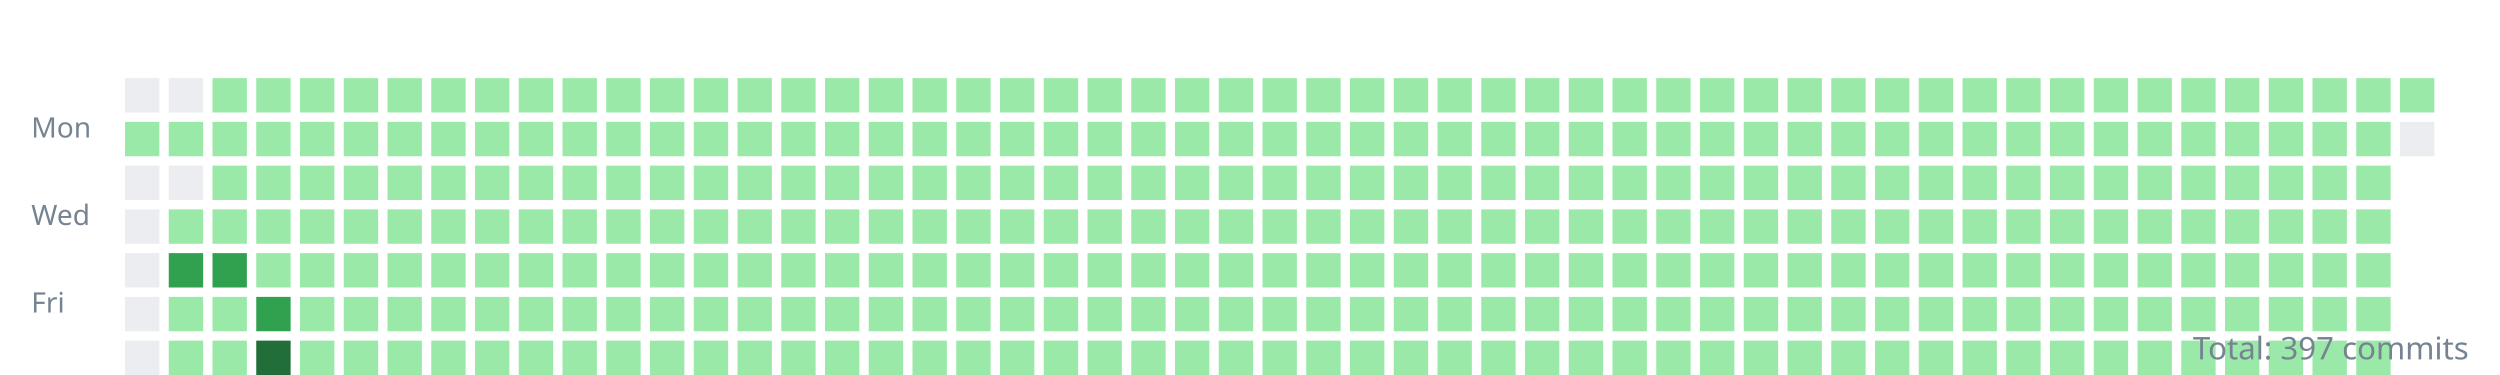
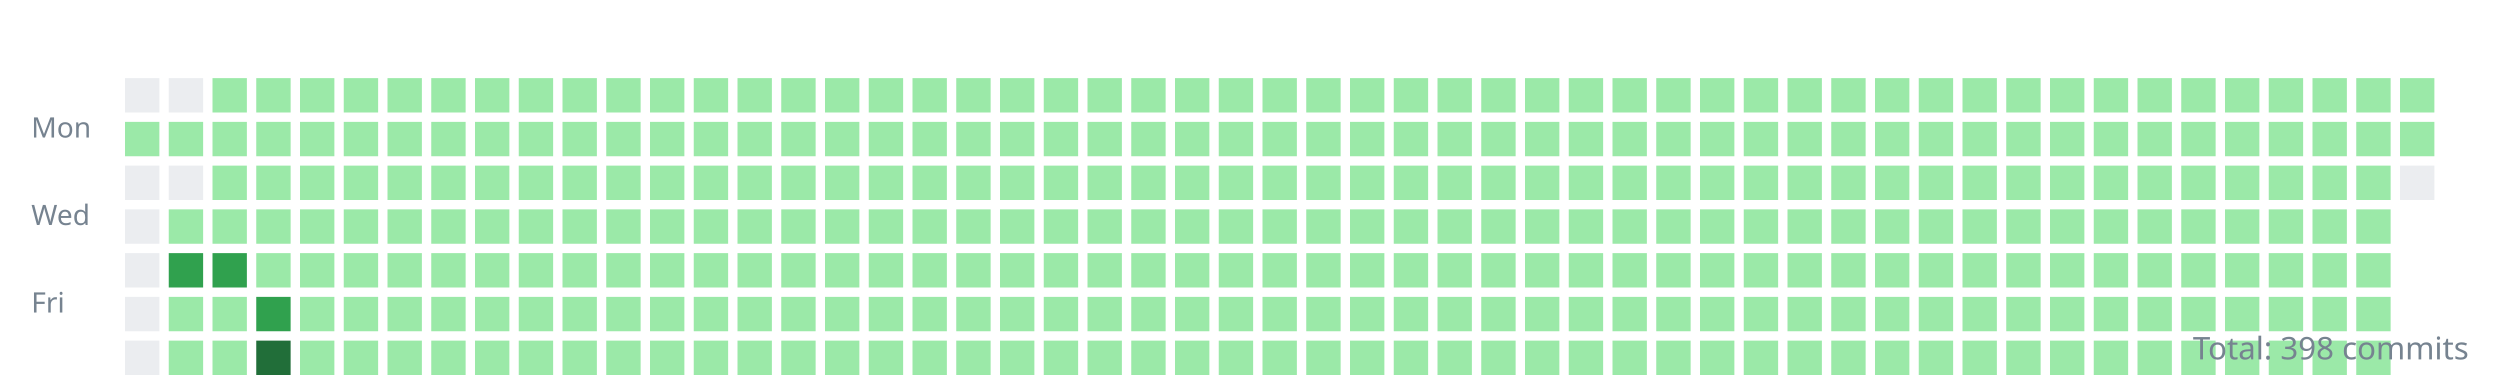
<svg xmlns="http://www.w3.org/2000/svg" width="800" height="120">
  <style>.day{outline:1px solid rgba(27,31,35,0.06);}text{font:9px sans-serif;fill:#768390;}</style>
  <g transform="translate(10,10)">
    <text y="34">Mon</text>
    <text y="62">Wed</text>
    <text y="90">Fri</text>
    <rect class="day" width="11" height="11" x="30" y="15" fill="#ebedf0" />
    <rect class="day" width="11" height="11" x="30" y="29" fill="#9be9a8" />
    <rect class="day" width="11" height="11" x="30" y="43" fill="#ebedf0" />
    <rect class="day" width="11" height="11" x="30" y="57" fill="#ebedf0" />
    <rect class="day" width="11" height="11" x="30" y="71" fill="#ebedf0" />
    <rect class="day" width="11" height="11" x="30" y="85" fill="#ebedf0" />
    <rect class="day" width="11" height="11" x="30" y="99" fill="#ebedf0" />
    <rect class="day" width="11" height="11" x="44" y="15" fill="#ebedf0" />
    <rect class="day" width="11" height="11" x="44" y="29" fill="#9be9a8" />
    <rect class="day" width="11" height="11" x="44" y="43" fill="#ebedf0" />
    <rect class="day" width="11" height="11" x="44" y="57" fill="#9be9a8" />
    <rect class="day" width="11" height="11" x="44" y="71" fill="#30a14e" />
    <rect class="day" width="11" height="11" x="44" y="85" fill="#9be9a8" />
    <rect class="day" width="11" height="11" x="44" y="99" fill="#9be9a8" />
    <rect class="day" width="11" height="11" x="58" y="15" fill="#9be9a8" />
    <rect class="day" width="11" height="11" x="58" y="29" fill="#9be9a8" />
    <rect class="day" width="11" height="11" x="58" y="43" fill="#9be9a8" />
    <rect class="day" width="11" height="11" x="58" y="57" fill="#9be9a8" />
    <rect class="day" width="11" height="11" x="58" y="71" fill="#30a14e" />
    <rect class="day" width="11" height="11" x="58" y="85" fill="#9be9a8" />
    <rect class="day" width="11" height="11" x="58" y="99" fill="#9be9a8" />
    <rect class="day" width="11" height="11" x="72" y="15" fill="#9be9a8" />
    <rect class="day" width="11" height="11" x="72" y="29" fill="#9be9a8" />
    <rect class="day" width="11" height="11" x="72" y="43" fill="#9be9a8" />
    <rect class="day" width="11" height="11" x="72" y="57" fill="#9be9a8" />
    <rect class="day" width="11" height="11" x="72" y="71" fill="#9be9a8" />
    <rect class="day" width="11" height="11" x="72" y="85" fill="#30a14e" />
    <rect class="day" width="11" height="11" x="72" y="99" fill="#216e39" />
    <rect class="day" width="11" height="11" x="86" y="15" fill="#9be9a8" />
    <rect class="day" width="11" height="11" x="86" y="29" fill="#9be9a8" />
    <rect class="day" width="11" height="11" x="86" y="43" fill="#9be9a8" />
    <rect class="day" width="11" height="11" x="86" y="57" fill="#9be9a8" />
    <rect class="day" width="11" height="11" x="86" y="71" fill="#9be9a8" />
    <rect class="day" width="11" height="11" x="86" y="85" fill="#9be9a8" />
    <rect class="day" width="11" height="11" x="86" y="99" fill="#9be9a8" />
    <rect class="day" width="11" height="11" x="100" y="15" fill="#9be9a8" />
    <rect class="day" width="11" height="11" x="100" y="29" fill="#9be9a8" />
    <rect class="day" width="11" height="11" x="100" y="43" fill="#9be9a8" />
    <rect class="day" width="11" height="11" x="100" y="57" fill="#9be9a8" />
    <rect class="day" width="11" height="11" x="100" y="71" fill="#9be9a8" />
    <rect class="day" width="11" height="11" x="100" y="85" fill="#9be9a8" />
    <rect class="day" width="11" height="11" x="100" y="99" fill="#9be9a8" />
    <rect class="day" width="11" height="11" x="114" y="15" fill="#9be9a8" />
    <rect class="day" width="11" height="11" x="114" y="29" fill="#9be9a8" />
    <rect class="day" width="11" height="11" x="114" y="43" fill="#9be9a8" />
    <rect class="day" width="11" height="11" x="114" y="57" fill="#9be9a8" />
    <rect class="day" width="11" height="11" x="114" y="71" fill="#9be9a8" />
    <rect class="day" width="11" height="11" x="114" y="85" fill="#9be9a8" />
    <rect class="day" width="11" height="11" x="114" y="99" fill="#9be9a8" />
    <rect class="day" width="11" height="11" x="128" y="15" fill="#9be9a8" />
    <rect class="day" width="11" height="11" x="128" y="29" fill="#9be9a8" />
    <rect class="day" width="11" height="11" x="128" y="43" fill="#9be9a8" />
    <rect class="day" width="11" height="11" x="128" y="57" fill="#9be9a8" />
    <rect class="day" width="11" height="11" x="128" y="71" fill="#9be9a8" />
    <rect class="day" width="11" height="11" x="128" y="85" fill="#9be9a8" />
    <rect class="day" width="11" height="11" x="128" y="99" fill="#9be9a8" />
    <rect class="day" width="11" height="11" x="142" y="15" fill="#9be9a8" />
    <rect class="day" width="11" height="11" x="142" y="29" fill="#9be9a8" />
    <rect class="day" width="11" height="11" x="142" y="43" fill="#9be9a8" />
    <rect class="day" width="11" height="11" x="142" y="57" fill="#9be9a8" />
    <rect class="day" width="11" height="11" x="142" y="71" fill="#9be9a8" />
    <rect class="day" width="11" height="11" x="142" y="85" fill="#9be9a8" />
    <rect class="day" width="11" height="11" x="142" y="99" fill="#9be9a8" />
    <rect class="day" width="11" height="11" x="156" y="15" fill="#9be9a8" />
    <rect class="day" width="11" height="11" x="156" y="29" fill="#9be9a8" />
    <rect class="day" width="11" height="11" x="156" y="43" fill="#9be9a8" />
    <rect class="day" width="11" height="11" x="156" y="57" fill="#9be9a8" />
    <rect class="day" width="11" height="11" x="156" y="71" fill="#9be9a8" />
    <rect class="day" width="11" height="11" x="156" y="85" fill="#9be9a8" />
    <rect class="day" width="11" height="11" x="156" y="99" fill="#9be9a8" />
    <rect class="day" width="11" height="11" x="170" y="15" fill="#9be9a8" />
    <rect class="day" width="11" height="11" x="170" y="29" fill="#9be9a8" />
    <rect class="day" width="11" height="11" x="170" y="43" fill="#9be9a8" />
    <rect class="day" width="11" height="11" x="170" y="57" fill="#9be9a8" />
    <rect class="day" width="11" height="11" x="170" y="71" fill="#9be9a8" />
    <rect class="day" width="11" height="11" x="170" y="85" fill="#9be9a8" />
    <rect class="day" width="11" height="11" x="170" y="99" fill="#9be9a8" />
    <rect class="day" width="11" height="11" x="184" y="15" fill="#9be9a8" />
    <rect class="day" width="11" height="11" x="184" y="29" fill="#9be9a8" />
    <rect class="day" width="11" height="11" x="184" y="43" fill="#9be9a8" />
    <rect class="day" width="11" height="11" x="184" y="57" fill="#9be9a8" />
    <rect class="day" width="11" height="11" x="184" y="71" fill="#9be9a8" />
    <rect class="day" width="11" height="11" x="184" y="85" fill="#9be9a8" />
    <rect class="day" width="11" height="11" x="184" y="99" fill="#9be9a8" />
    <rect class="day" width="11" height="11" x="198" y="15" fill="#9be9a8" />
    <rect class="day" width="11" height="11" x="198" y="29" fill="#9be9a8" />
    <rect class="day" width="11" height="11" x="198" y="43" fill="#9be9a8" />
    <rect class="day" width="11" height="11" x="198" y="57" fill="#9be9a8" />
    <rect class="day" width="11" height="11" x="198" y="71" fill="#9be9a8" />
    <rect class="day" width="11" height="11" x="198" y="85" fill="#9be9a8" />
    <rect class="day" width="11" height="11" x="198" y="99" fill="#9be9a8" />
    <rect class="day" width="11" height="11" x="212" y="15" fill="#9be9a8" />
    <rect class="day" width="11" height="11" x="212" y="29" fill="#9be9a8" />
    <rect class="day" width="11" height="11" x="212" y="43" fill="#9be9a8" />
    <rect class="day" width="11" height="11" x="212" y="57" fill="#9be9a8" />
    <rect class="day" width="11" height="11" x="212" y="71" fill="#9be9a8" />
    <rect class="day" width="11" height="11" x="212" y="85" fill="#9be9a8" />
    <rect class="day" width="11" height="11" x="212" y="99" fill="#9be9a8" />
    <rect class="day" width="11" height="11" x="226" y="15" fill="#9be9a8" />
    <rect class="day" width="11" height="11" x="226" y="29" fill="#9be9a8" />
    <rect class="day" width="11" height="11" x="226" y="43" fill="#9be9a8" />
    <rect class="day" width="11" height="11" x="226" y="57" fill="#9be9a8" />
    <rect class="day" width="11" height="11" x="226" y="71" fill="#9be9a8" />
    <rect class="day" width="11" height="11" x="226" y="85" fill="#9be9a8" />
    <rect class="day" width="11" height="11" x="226" y="99" fill="#9be9a8" />
    <rect class="day" width="11" height="11" x="240" y="15" fill="#9be9a8" />
    <rect class="day" width="11" height="11" x="240" y="29" fill="#9be9a8" />
    <rect class="day" width="11" height="11" x="240" y="43" fill="#9be9a8" />
    <rect class="day" width="11" height="11" x="240" y="57" fill="#9be9a8" />
    <rect class="day" width="11" height="11" x="240" y="71" fill="#9be9a8" />
    <rect class="day" width="11" height="11" x="240" y="85" fill="#9be9a8" />
    <rect class="day" width="11" height="11" x="240" y="99" fill="#9be9a8" />
    <rect class="day" width="11" height="11" x="254" y="15" fill="#9be9a8" />
    <rect class="day" width="11" height="11" x="254" y="29" fill="#9be9a8" />
    <rect class="day" width="11" height="11" x="254" y="43" fill="#9be9a8" />
    <rect class="day" width="11" height="11" x="254" y="57" fill="#9be9a8" />
    <rect class="day" width="11" height="11" x="254" y="71" fill="#9be9a8" />
    <rect class="day" width="11" height="11" x="254" y="85" fill="#9be9a8" />
    <rect class="day" width="11" height="11" x="254" y="99" fill="#9be9a8" />
    <rect class="day" width="11" height="11" x="268" y="15" fill="#9be9a8" />
    <rect class="day" width="11" height="11" x="268" y="29" fill="#9be9a8" />
    <rect class="day" width="11" height="11" x="268" y="43" fill="#9be9a8" />
    <rect class="day" width="11" height="11" x="268" y="57" fill="#9be9a8" />
    <rect class="day" width="11" height="11" x="268" y="71" fill="#9be9a8" />
    <rect class="day" width="11" height="11" x="268" y="85" fill="#9be9a8" />
    <rect class="day" width="11" height="11" x="268" y="99" fill="#9be9a8" />
    <rect class="day" width="11" height="11" x="282" y="15" fill="#9be9a8" />
    <rect class="day" width="11" height="11" x="282" y="29" fill="#9be9a8" />
    <rect class="day" width="11" height="11" x="282" y="43" fill="#9be9a8" />
    <rect class="day" width="11" height="11" x="282" y="57" fill="#9be9a8" />
    <rect class="day" width="11" height="11" x="282" y="71" fill="#9be9a8" />
    <rect class="day" width="11" height="11" x="282" y="85" fill="#9be9a8" />
    <rect class="day" width="11" height="11" x="282" y="99" fill="#9be9a8" />
    <rect class="day" width="11" height="11" x="296" y="15" fill="#9be9a8" />
    <rect class="day" width="11" height="11" x="296" y="29" fill="#9be9a8" />
    <rect class="day" width="11" height="11" x="296" y="43" fill="#9be9a8" />
    <rect class="day" width="11" height="11" x="296" y="57" fill="#9be9a8" />
    <rect class="day" width="11" height="11" x="296" y="71" fill="#9be9a8" />
    <rect class="day" width="11" height="11" x="296" y="85" fill="#9be9a8" />
    <rect class="day" width="11" height="11" x="296" y="99" fill="#9be9a8" />
    <rect class="day" width="11" height="11" x="310" y="15" fill="#9be9a8" />
    <rect class="day" width="11" height="11" x="310" y="29" fill="#9be9a8" />
    <rect class="day" width="11" height="11" x="310" y="43" fill="#9be9a8" />
    <rect class="day" width="11" height="11" x="310" y="57" fill="#9be9a8" />
    <rect class="day" width="11" height="11" x="310" y="71" fill="#9be9a8" />
    <rect class="day" width="11" height="11" x="310" y="85" fill="#9be9a8" />
    <rect class="day" width="11" height="11" x="310" y="99" fill="#9be9a8" />
    <rect class="day" width="11" height="11" x="324" y="15" fill="#9be9a8" />
    <rect class="day" width="11" height="11" x="324" y="29" fill="#9be9a8" />
    <rect class="day" width="11" height="11" x="324" y="43" fill="#9be9a8" />
    <rect class="day" width="11" height="11" x="324" y="57" fill="#9be9a8" />
    <rect class="day" width="11" height="11" x="324" y="71" fill="#9be9a8" />
    <rect class="day" width="11" height="11" x="324" y="85" fill="#9be9a8" />
    <rect class="day" width="11" height="11" x="324" y="99" fill="#9be9a8" />
    <rect class="day" width="11" height="11" x="338" y="15" fill="#9be9a8" />
    <rect class="day" width="11" height="11" x="338" y="29" fill="#9be9a8" />
    <rect class="day" width="11" height="11" x="338" y="43" fill="#9be9a8" />
    <rect class="day" width="11" height="11" x="338" y="57" fill="#9be9a8" />
    <rect class="day" width="11" height="11" x="338" y="71" fill="#9be9a8" />
    <rect class="day" width="11" height="11" x="338" y="85" fill="#9be9a8" />
    <rect class="day" width="11" height="11" x="338" y="99" fill="#9be9a8" />
    <rect class="day" width="11" height="11" x="352" y="15" fill="#9be9a8" />
    <rect class="day" width="11" height="11" x="352" y="29" fill="#9be9a8" />
    <rect class="day" width="11" height="11" x="352" y="43" fill="#9be9a8" />
    <rect class="day" width="11" height="11" x="352" y="57" fill="#9be9a8" />
    <rect class="day" width="11" height="11" x="352" y="71" fill="#9be9a8" />
    <rect class="day" width="11" height="11" x="352" y="85" fill="#9be9a8" />
    <rect class="day" width="11" height="11" x="352" y="99" fill="#9be9a8" />
    <rect class="day" width="11" height="11" x="366" y="15" fill="#9be9a8" />
    <rect class="day" width="11" height="11" x="366" y="29" fill="#9be9a8" />
    <rect class="day" width="11" height="11" x="366" y="43" fill="#9be9a8" />
    <rect class="day" width="11" height="11" x="366" y="57" fill="#9be9a8" />
    <rect class="day" width="11" height="11" x="366" y="71" fill="#9be9a8" />
    <rect class="day" width="11" height="11" x="366" y="85" fill="#9be9a8" />
    <rect class="day" width="11" height="11" x="366" y="99" fill="#9be9a8" />
    <rect class="day" width="11" height="11" x="380" y="15" fill="#9be9a8" />
    <rect class="day" width="11" height="11" x="380" y="29" fill="#9be9a8" />
    <rect class="day" width="11" height="11" x="380" y="43" fill="#9be9a8" />
    <rect class="day" width="11" height="11" x="380" y="57" fill="#9be9a8" />
    <rect class="day" width="11" height="11" x="380" y="71" fill="#9be9a8" />
    <rect class="day" width="11" height="11" x="380" y="85" fill="#9be9a8" />
    <rect class="day" width="11" height="11" x="380" y="99" fill="#9be9a8" />
    <rect class="day" width="11" height="11" x="394" y="15" fill="#9be9a8" />
    <rect class="day" width="11" height="11" x="394" y="29" fill="#9be9a8" />
    <rect class="day" width="11" height="11" x="394" y="43" fill="#9be9a8" />
    <rect class="day" width="11" height="11" x="394" y="57" fill="#9be9a8" />
    <rect class="day" width="11" height="11" x="394" y="71" fill="#9be9a8" />
    <rect class="day" width="11" height="11" x="394" y="85" fill="#9be9a8" />
    <rect class="day" width="11" height="11" x="394" y="99" fill="#9be9a8" />
    <rect class="day" width="11" height="11" x="408" y="15" fill="#9be9a8" />
    <rect class="day" width="11" height="11" x="408" y="29" fill="#9be9a8" />
    <rect class="day" width="11" height="11" x="408" y="43" fill="#9be9a8" />
    <rect class="day" width="11" height="11" x="408" y="57" fill="#9be9a8" />
    <rect class="day" width="11" height="11" x="408" y="71" fill="#9be9a8" />
    <rect class="day" width="11" height="11" x="408" y="85" fill="#9be9a8" />
    <rect class="day" width="11" height="11" x="408" y="99" fill="#9be9a8" />
    <rect class="day" width="11" height="11" x="422" y="15" fill="#9be9a8" />
    <rect class="day" width="11" height="11" x="422" y="29" fill="#9be9a8" />
    <rect class="day" width="11" height="11" x="422" y="43" fill="#9be9a8" />
    <rect class="day" width="11" height="11" x="422" y="57" fill="#9be9a8" />
    <rect class="day" width="11" height="11" x="422" y="71" fill="#9be9a8" />
    <rect class="day" width="11" height="11" x="422" y="85" fill="#9be9a8" />
    <rect class="day" width="11" height="11" x="422" y="99" fill="#9be9a8" />
    <rect class="day" width="11" height="11" x="436" y="15" fill="#9be9a8" />
    <rect class="day" width="11" height="11" x="436" y="29" fill="#9be9a8" />
    <rect class="day" width="11" height="11" x="436" y="43" fill="#9be9a8" />
    <rect class="day" width="11" height="11" x="436" y="57" fill="#9be9a8" />
    <rect class="day" width="11" height="11" x="436" y="71" fill="#9be9a8" />
    <rect class="day" width="11" height="11" x="436" y="85" fill="#9be9a8" />
    <rect class="day" width="11" height="11" x="436" y="99" fill="#9be9a8" />
    <rect class="day" width="11" height="11" x="450" y="15" fill="#9be9a8" />
    <rect class="day" width="11" height="11" x="450" y="29" fill="#9be9a8" />
    <rect class="day" width="11" height="11" x="450" y="43" fill="#9be9a8" />
    <rect class="day" width="11" height="11" x="450" y="57" fill="#9be9a8" />
    <rect class="day" width="11" height="11" x="450" y="71" fill="#9be9a8" />
    <rect class="day" width="11" height="11" x="450" y="85" fill="#9be9a8" />
    <rect class="day" width="11" height="11" x="450" y="99" fill="#9be9a8" />
    <rect class="day" width="11" height="11" x="464" y="15" fill="#9be9a8" />
    <rect class="day" width="11" height="11" x="464" y="29" fill="#9be9a8" />
    <rect class="day" width="11" height="11" x="464" y="43" fill="#9be9a8" />
    <rect class="day" width="11" height="11" x="464" y="57" fill="#9be9a8" />
    <rect class="day" width="11" height="11" x="464" y="71" fill="#9be9a8" />
    <rect class="day" width="11" height="11" x="464" y="85" fill="#9be9a8" />
    <rect class="day" width="11" height="11" x="464" y="99" fill="#9be9a8" />
    <rect class="day" width="11" height="11" x="478" y="15" fill="#9be9a8" />
    <rect class="day" width="11" height="11" x="478" y="29" fill="#9be9a8" />
    <rect class="day" width="11" height="11" x="478" y="43" fill="#9be9a8" />
    <rect class="day" width="11" height="11" x="478" y="57" fill="#9be9a8" />
    <rect class="day" width="11" height="11" x="478" y="71" fill="#9be9a8" />
    <rect class="day" width="11" height="11" x="478" y="85" fill="#9be9a8" />
    <rect class="day" width="11" height="11" x="478" y="99" fill="#9be9a8" />
    <rect class="day" width="11" height="11" x="492" y="15" fill="#9be9a8" />
    <rect class="day" width="11" height="11" x="492" y="29" fill="#9be9a8" />
    <rect class="day" width="11" height="11" x="492" y="43" fill="#9be9a8" />
    <rect class="day" width="11" height="11" x="492" y="57" fill="#9be9a8" />
    <rect class="day" width="11" height="11" x="492" y="71" fill="#9be9a8" />
    <rect class="day" width="11" height="11" x="492" y="85" fill="#9be9a8" />
    <rect class="day" width="11" height="11" x="492" y="99" fill="#9be9a8" />
    <rect class="day" width="11" height="11" x="506" y="15" fill="#9be9a8" />
    <rect class="day" width="11" height="11" x="506" y="29" fill="#9be9a8" />
    <rect class="day" width="11" height="11" x="506" y="43" fill="#9be9a8" />
    <rect class="day" width="11" height="11" x="506" y="57" fill="#9be9a8" />
    <rect class="day" width="11" height="11" x="506" y="71" fill="#9be9a8" />
    <rect class="day" width="11" height="11" x="506" y="85" fill="#9be9a8" />
    <rect class="day" width="11" height="11" x="506" y="99" fill="#9be9a8" />
    <rect class="day" width="11" height="11" x="520" y="15" fill="#9be9a8" />
    <rect class="day" width="11" height="11" x="520" y="29" fill="#9be9a8" />
    <rect class="day" width="11" height="11" x="520" y="43" fill="#9be9a8" />
    <rect class="day" width="11" height="11" x="520" y="57" fill="#9be9a8" />
    <rect class="day" width="11" height="11" x="520" y="71" fill="#9be9a8" />
    <rect class="day" width="11" height="11" x="520" y="85" fill="#9be9a8" />
    <rect class="day" width="11" height="11" x="520" y="99" fill="#9be9a8" />
    <rect class="day" width="11" height="11" x="534" y="15" fill="#9be9a8" />
    <rect class="day" width="11" height="11" x="534" y="29" fill="#9be9a8" />
    <rect class="day" width="11" height="11" x="534" y="43" fill="#9be9a8" />
    <rect class="day" width="11" height="11" x="534" y="57" fill="#9be9a8" />
    <rect class="day" width="11" height="11" x="534" y="71" fill="#9be9a8" />
    <rect class="day" width="11" height="11" x="534" y="85" fill="#9be9a8" />
    <rect class="day" width="11" height="11" x="534" y="99" fill="#9be9a8" />
    <rect class="day" width="11" height="11" x="548" y="15" fill="#9be9a8" />
    <rect class="day" width="11" height="11" x="548" y="29" fill="#9be9a8" />
    <rect class="day" width="11" height="11" x="548" y="43" fill="#9be9a8" />
    <rect class="day" width="11" height="11" x="548" y="57" fill="#9be9a8" />
    <rect class="day" width="11" height="11" x="548" y="71" fill="#9be9a8" />
    <rect class="day" width="11" height="11" x="548" y="85" fill="#9be9a8" />
    <rect class="day" width="11" height="11" x="548" y="99" fill="#9be9a8" />
    <rect class="day" width="11" height="11" x="562" y="15" fill="#9be9a8" />
    <rect class="day" width="11" height="11" x="562" y="29" fill="#9be9a8" />
    <rect class="day" width="11" height="11" x="562" y="43" fill="#9be9a8" />
    <rect class="day" width="11" height="11" x="562" y="57" fill="#9be9a8" />
    <rect class="day" width="11" height="11" x="562" y="71" fill="#9be9a8" />
    <rect class="day" width="11" height="11" x="562" y="85" fill="#9be9a8" />
    <rect class="day" width="11" height="11" x="562" y="99" fill="#9be9a8" />
    <rect class="day" width="11" height="11" x="576" y="15" fill="#9be9a8" />
    <rect class="day" width="11" height="11" x="576" y="29" fill="#9be9a8" />
    <rect class="day" width="11" height="11" x="576" y="43" fill="#9be9a8" />
    <rect class="day" width="11" height="11" x="576" y="57" fill="#9be9a8" />
    <rect class="day" width="11" height="11" x="576" y="71" fill="#9be9a8" />
    <rect class="day" width="11" height="11" x="576" y="85" fill="#9be9a8" />
    <rect class="day" width="11" height="11" x="576" y="99" fill="#9be9a8" />
    <rect class="day" width="11" height="11" x="590" y="15" fill="#9be9a8" />
    <rect class="day" width="11" height="11" x="590" y="29" fill="#9be9a8" />
    <rect class="day" width="11" height="11" x="590" y="43" fill="#9be9a8" />
    <rect class="day" width="11" height="11" x="590" y="57" fill="#9be9a8" />
    <rect class="day" width="11" height="11" x="590" y="71" fill="#9be9a8" />
    <rect class="day" width="11" height="11" x="590" y="85" fill="#9be9a8" />
    <rect class="day" width="11" height="11" x="590" y="99" fill="#9be9a8" />
    <rect class="day" width="11" height="11" x="604" y="15" fill="#9be9a8" />
    <rect class="day" width="11" height="11" x="604" y="29" fill="#9be9a8" />
    <rect class="day" width="11" height="11" x="604" y="43" fill="#9be9a8" />
    <rect class="day" width="11" height="11" x="604" y="57" fill="#9be9a8" />
    <rect class="day" width="11" height="11" x="604" y="71" fill="#9be9a8" />
    <rect class="day" width="11" height="11" x="604" y="85" fill="#9be9a8" />
    <rect class="day" width="11" height="11" x="604" y="99" fill="#9be9a8" />
    <rect class="day" width="11" height="11" x="618" y="15" fill="#9be9a8" />
    <rect class="day" width="11" height="11" x="618" y="29" fill="#9be9a8" />
    <rect class="day" width="11" height="11" x="618" y="43" fill="#9be9a8" />
    <rect class="day" width="11" height="11" x="618" y="57" fill="#9be9a8" />
    <rect class="day" width="11" height="11" x="618" y="71" fill="#9be9a8" />
    <rect class="day" width="11" height="11" x="618" y="85" fill="#9be9a8" />
    <rect class="day" width="11" height="11" x="618" y="99" fill="#9be9a8" />
    <rect class="day" width="11" height="11" x="632" y="15" fill="#9be9a8" />
    <rect class="day" width="11" height="11" x="632" y="29" fill="#9be9a8" />
    <rect class="day" width="11" height="11" x="632" y="43" fill="#9be9a8" />
    <rect class="day" width="11" height="11" x="632" y="57" fill="#9be9a8" />
    <rect class="day" width="11" height="11" x="632" y="71" fill="#9be9a8" />
    <rect class="day" width="11" height="11" x="632" y="85" fill="#9be9a8" />
    <rect class="day" width="11" height="11" x="632" y="99" fill="#9be9a8" />
    <rect class="day" width="11" height="11" x="646" y="15" fill="#9be9a8" />
    <rect class="day" width="11" height="11" x="646" y="29" fill="#9be9a8" />
    <rect class="day" width="11" height="11" x="646" y="43" fill="#9be9a8" />
    <rect class="day" width="11" height="11" x="646" y="57" fill="#9be9a8" />
    <rect class="day" width="11" height="11" x="646" y="71" fill="#9be9a8" />
    <rect class="day" width="11" height="11" x="646" y="85" fill="#9be9a8" />
    <rect class="day" width="11" height="11" x="646" y="99" fill="#9be9a8" />
    <rect class="day" width="11" height="11" x="660" y="15" fill="#9be9a8" />
    <rect class="day" width="11" height="11" x="660" y="29" fill="#9be9a8" />
    <rect class="day" width="11" height="11" x="660" y="43" fill="#9be9a8" />
    <rect class="day" width="11" height="11" x="660" y="57" fill="#9be9a8" />
    <rect class="day" width="11" height="11" x="660" y="71" fill="#9be9a8" />
    <rect class="day" width="11" height="11" x="660" y="85" fill="#9be9a8" />
    <rect class="day" width="11" height="11" x="660" y="99" fill="#9be9a8" />
    <rect class="day" width="11" height="11" x="674" y="15" fill="#9be9a8" />
    <rect class="day" width="11" height="11" x="674" y="29" fill="#9be9a8" />
    <rect class="day" width="11" height="11" x="674" y="43" fill="#9be9a8" />
    <rect class="day" width="11" height="11" x="674" y="57" fill="#9be9a8" />
    <rect class="day" width="11" height="11" x="674" y="71" fill="#9be9a8" />
    <rect class="day" width="11" height="11" x="674" y="85" fill="#9be9a8" />
    <rect class="day" width="11" height="11" x="674" y="99" fill="#9be9a8" />
    <rect class="day" width="11" height="11" x="688" y="15" fill="#9be9a8" />
    <rect class="day" width="11" height="11" x="688" y="29" fill="#9be9a8" />
    <rect class="day" width="11" height="11" x="688" y="43" fill="#9be9a8" />
    <rect class="day" width="11" height="11" x="688" y="57" fill="#9be9a8" />
    <rect class="day" width="11" height="11" x="688" y="71" fill="#9be9a8" />
    <rect class="day" width="11" height="11" x="688" y="85" fill="#9be9a8" />
    <rect class="day" width="11" height="11" x="688" y="99" fill="#9be9a8" />
    <rect class="day" width="11" height="11" x="702" y="15" fill="#9be9a8" />
    <rect class="day" width="11" height="11" x="702" y="29" fill="#9be9a8" />
    <rect class="day" width="11" height="11" x="702" y="43" fill="#9be9a8" />
    <rect class="day" width="11" height="11" x="702" y="57" fill="#9be9a8" />
    <rect class="day" width="11" height="11" x="702" y="71" fill="#9be9a8" />
    <rect class="day" width="11" height="11" x="702" y="85" fill="#9be9a8" />
    <rect class="day" width="11" height="11" x="702" y="99" fill="#9be9a8" />
    <rect class="day" width="11" height="11" x="716" y="15" fill="#9be9a8" />
    <rect class="day" width="11" height="11" x="716" y="29" fill="#9be9a8" />
    <rect class="day" width="11" height="11" x="716" y="43" fill="#9be9a8" />
    <rect class="day" width="11" height="11" x="716" y="57" fill="#9be9a8" />
    <rect class="day" width="11" height="11" x="716" y="71" fill="#9be9a8" />
    <rect class="day" width="11" height="11" x="716" y="85" fill="#9be9a8" />
    <rect class="day" width="11" height="11" x="716" y="99" fill="#9be9a8" />
    <rect class="day" width="11" height="11" x="730" y="15" fill="#9be9a8" />
    <rect class="day" width="11" height="11" x="730" y="29" fill="#9be9a8" />
    <rect class="day" width="11" height="11" x="730" y="43" fill="#9be9a8" />
    <rect class="day" width="11" height="11" x="730" y="57" fill="#9be9a8" />
    <rect class="day" width="11" height="11" x="730" y="71" fill="#9be9a8" />
    <rect class="day" width="11" height="11" x="730" y="85" fill="#9be9a8" />
    <rect class="day" width="11" height="11" x="730" y="99" fill="#9be9a8" />
    <rect class="day" width="11" height="11" x="744" y="15" fill="#9be9a8" />
    <rect class="day" width="11" height="11" x="744" y="29" fill="#9be9a8" />
    <rect class="day" width="11" height="11" x="744" y="43" fill="#9be9a8" />
    <rect class="day" width="11" height="11" x="744" y="57" fill="#9be9a8" />
    <rect class="day" width="11" height="11" x="744" y="71" fill="#9be9a8" />
    <rect class="day" width="11" height="11" x="744" y="85" fill="#9be9a8" />
    <rect class="day" width="11" height="11" x="744" y="99" fill="#9be9a8" />
    <rect class="day" width="11" height="11" x="758" y="15" fill="#9be9a8" />
-     <rect class="day" width="11" height="11" x="758" y="29" fill="#ebedf0" />
+     <rect class="day" width="11" height="11" x="758" y="29" fill="#9be9a8" />
+     <rect class="day" width="11" height="11" x="758" y="43" fill="#ebedf0" />
  </g>
-   <text x="790" y="115" text-anchor="end" style="font-size:10px">Total: 397 commits</text>
+   <text x="790" y="115" text-anchor="end" style="font-size:10px">Total: 398 commits</text>
</svg>
